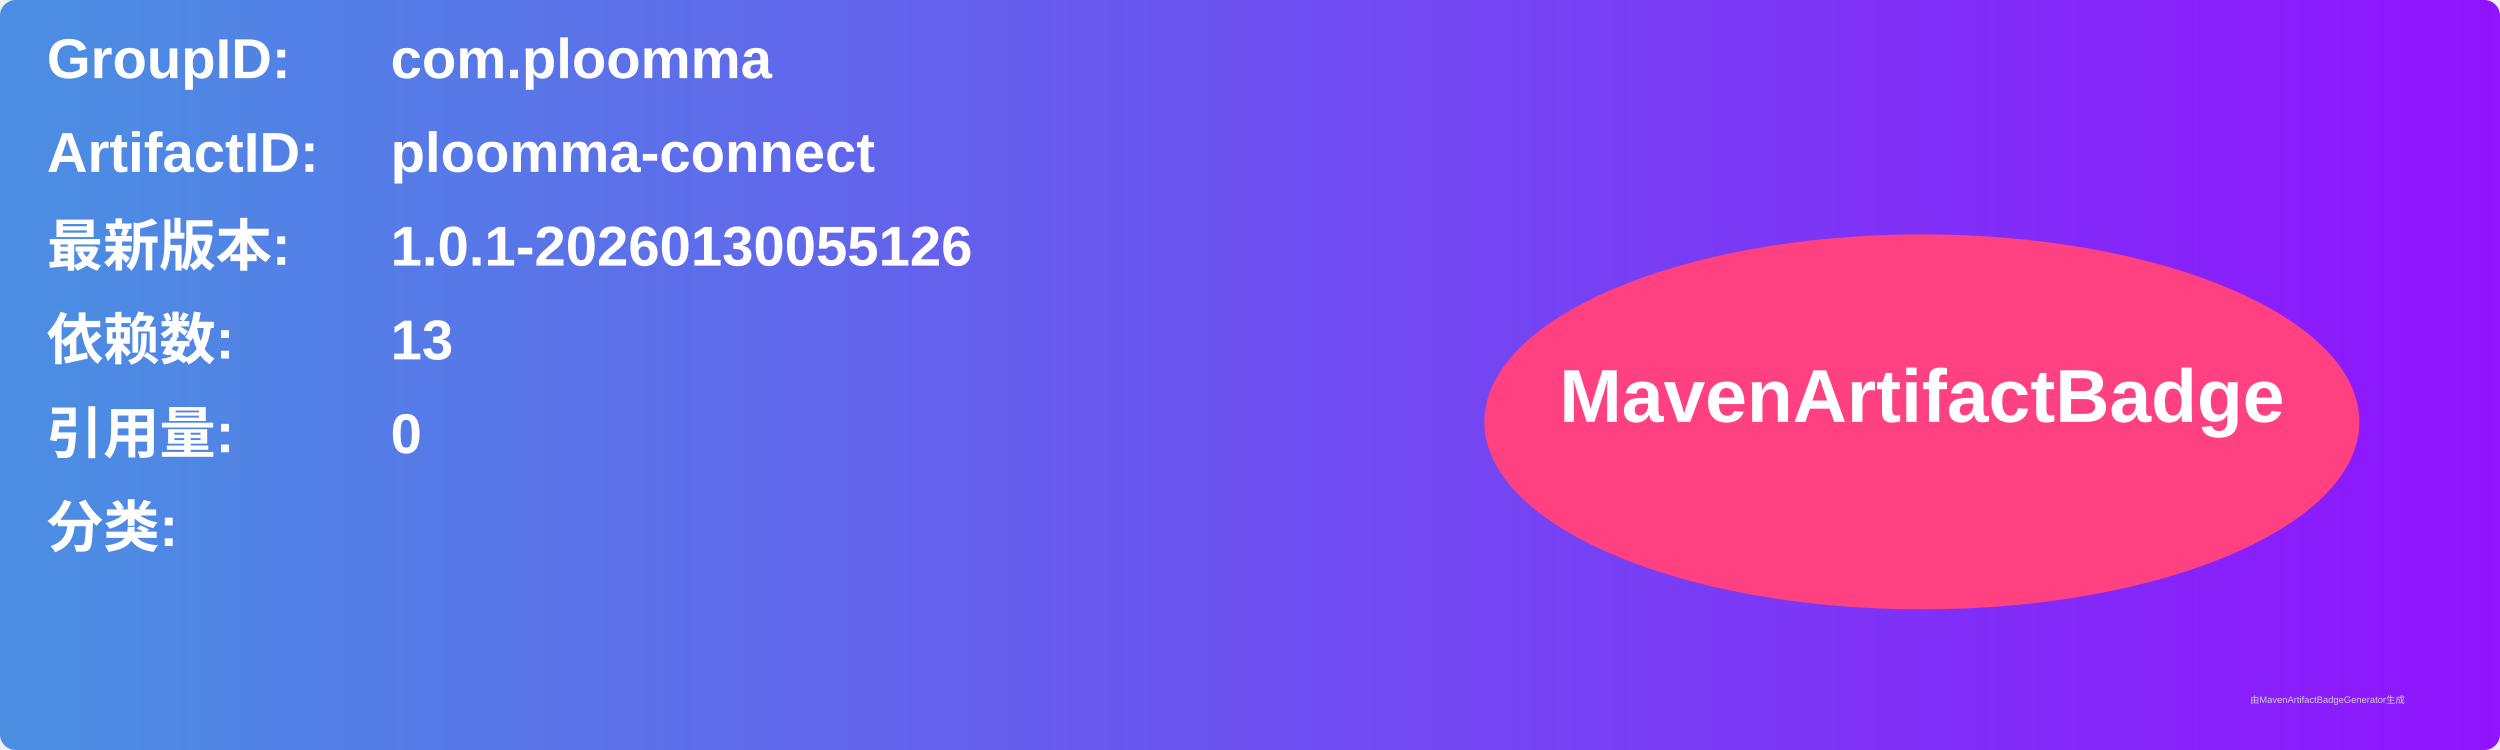
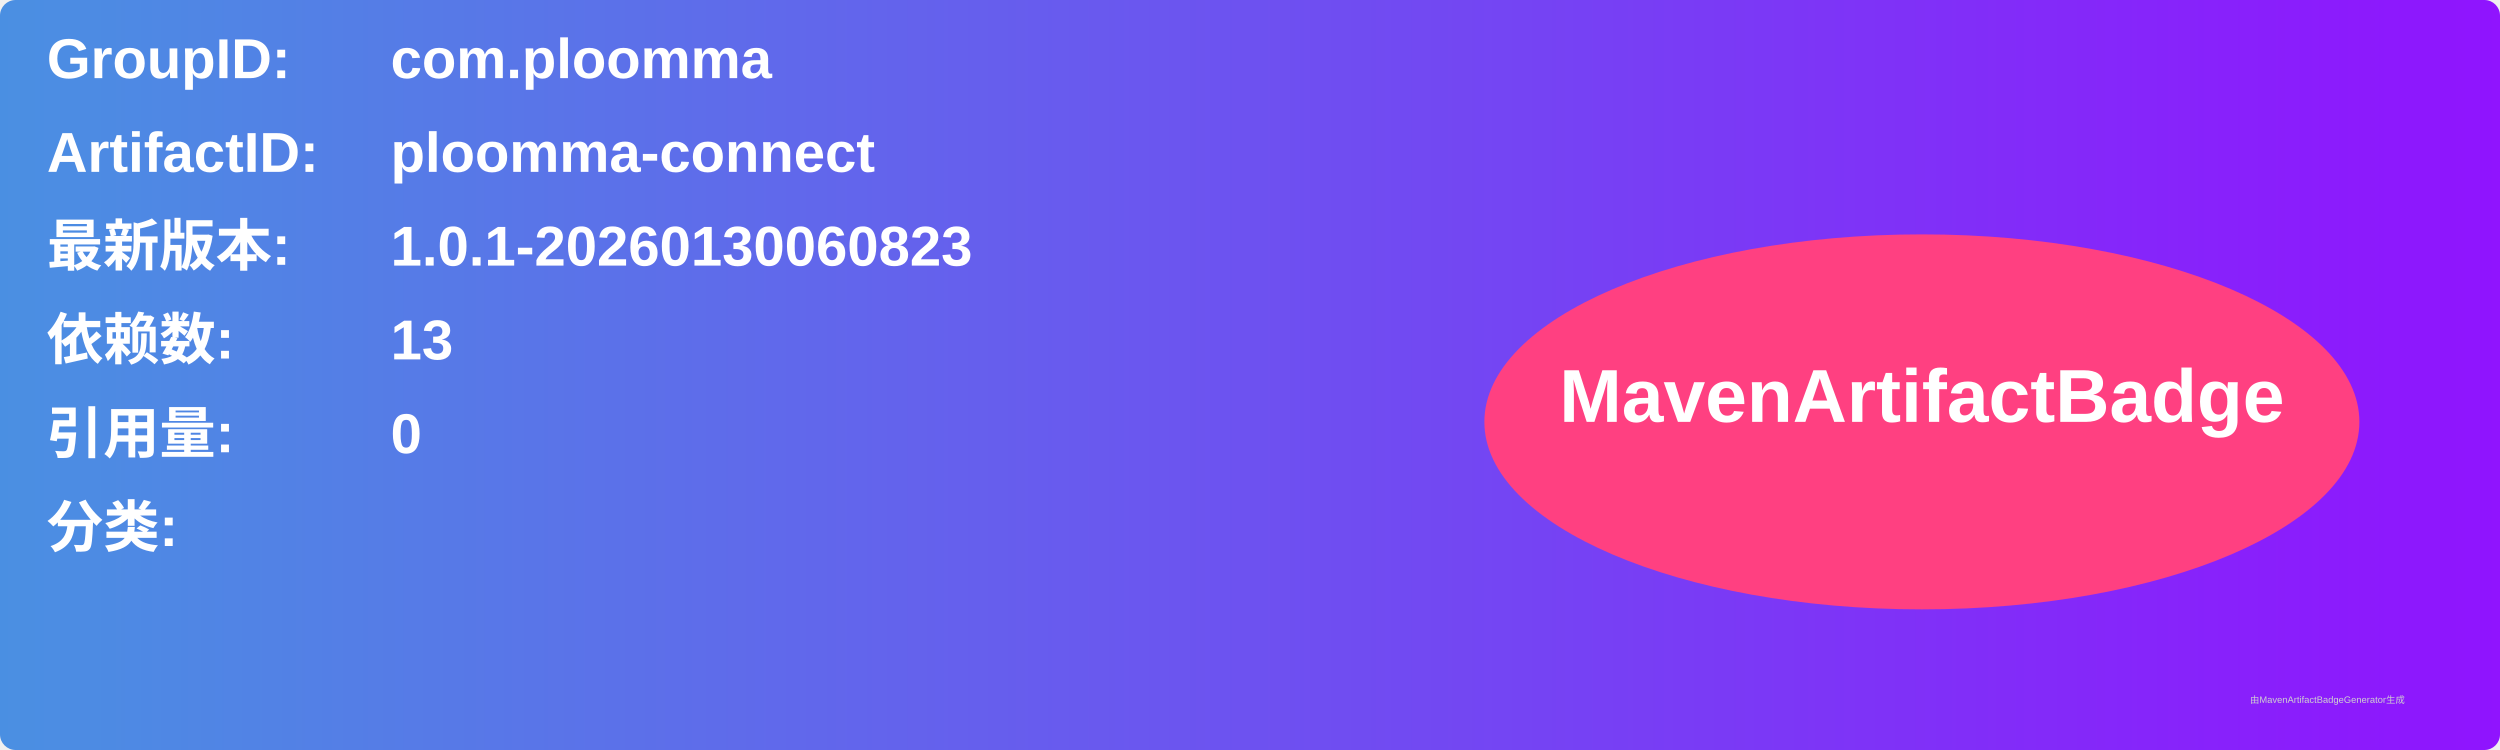
<svg xmlns="http://www.w3.org/2000/svg" width="800" height="240" viewBox="0 0 800 240">
  <linearGradient id="grad" x1="0%" y1="0%" x2="100%" y2="0%">
    <stop offset="0%" stop-color="#4a90e2" />
    <stop offset="100%" stop-color="#9013fe" />
  </linearGradient>
  <rect width="100%" height="100%" rx="5" ry="5" fill="url(#grad)" />
  <g transform="translate(15, 15)">
    <text x="0" y="10" font-family="Arial" font-size="18" fill="white" font-weight="bold" width="260">GroupID:</text>
    <text x="110" y="10" font-family="Arial" font-size="18" fill="white" font-weight="bold" width="460">com.ploomma</text>
    <text x="0" y="40" font-family="Arial" font-size="18" fill="white" font-weight="bold" width="260">ArtifactID:</text>
    <text x="110" y="40" font-family="Arial" font-size="18" fill="white" font-weight="bold" width="460">ploomma-connect</text>
    <text x="0" y="70" font-family="Arial" font-size="18" fill="white" font-weight="bold">最新版本:</text>
    <text x="110" y="70" font-family="Arial" font-size="18" fill="white" font-weight="bold">
-       <tspan font-weight="bold">1.0.1-20260130055126</tspan>
+       <tspan font-weight="bold">1.0.1-20260130060823</tspan>
    </text>
    <text x="0" y="100" font-family="Arial" font-size="18" fill="white" font-weight="bold">依赖数: </text>
    <text x="110" y="100" font-family="Arial" font-size="18" fill="white">
      <tspan font-weight="bold">13</tspan>
    </text>
    <text x="0" y="130" font-family="Arial" font-size="18" fill="white" font-weight="bold">引用量: </text>
    <text x="110" y="130" font-family="Arial" font-size="18" fill="white">
      <tspan font-weight="bold">0</tspan>
    </text>
    <text x="0" y="160" font-family="Arial" font-size="18" fill="white" font-weight="bold">分类:</text>
    <text x="10" y="190" font-family="Arial" font-size="10" fill="white">
      <tspan font-weight="bold" />
    </text>
    <ellipse cx="600" cy="120" rx="140" ry="60" fill="#ff4081" />
    <text x="600" y="120" text-anchor="middle" font-family="Arial" font-size="24" fill="white" font-weight="bold">MavenArtifactBadge</text>
  </g>
  <text x="720" y="225" font-family="Arial" font-size="3" fill="#d0d0d0">由MavenArtifactBadgeGenerator生成</text>
</svg>
